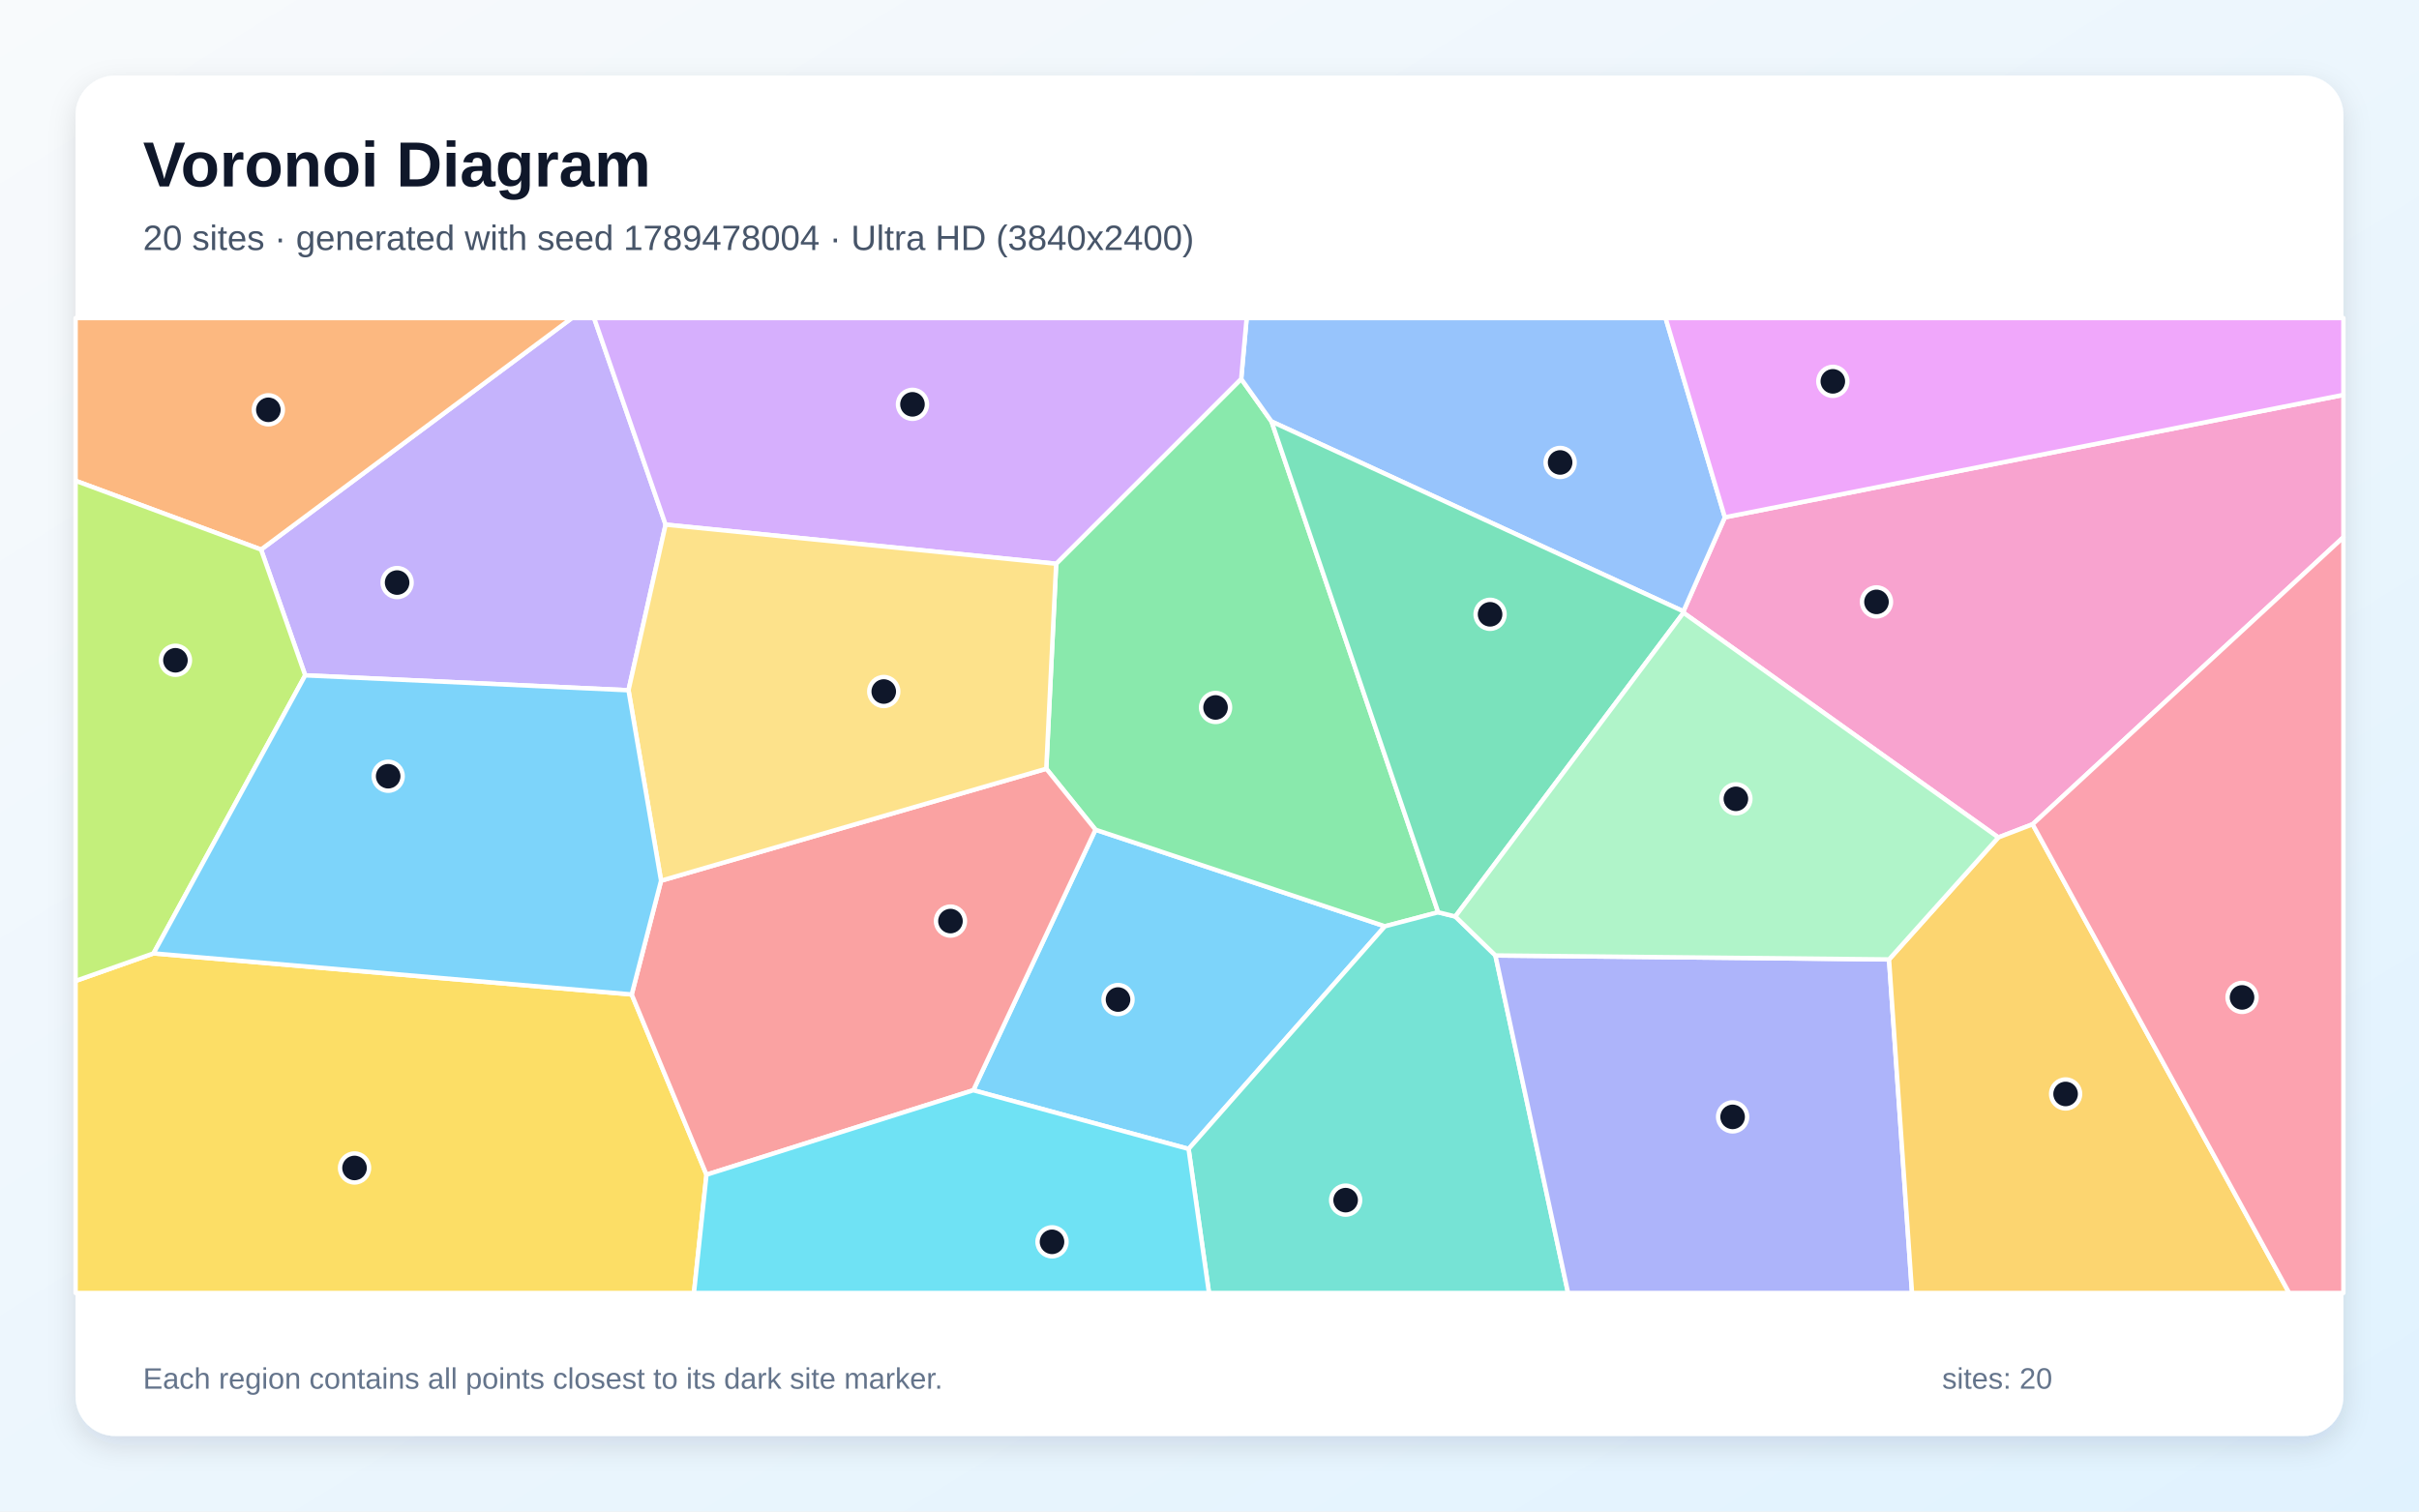
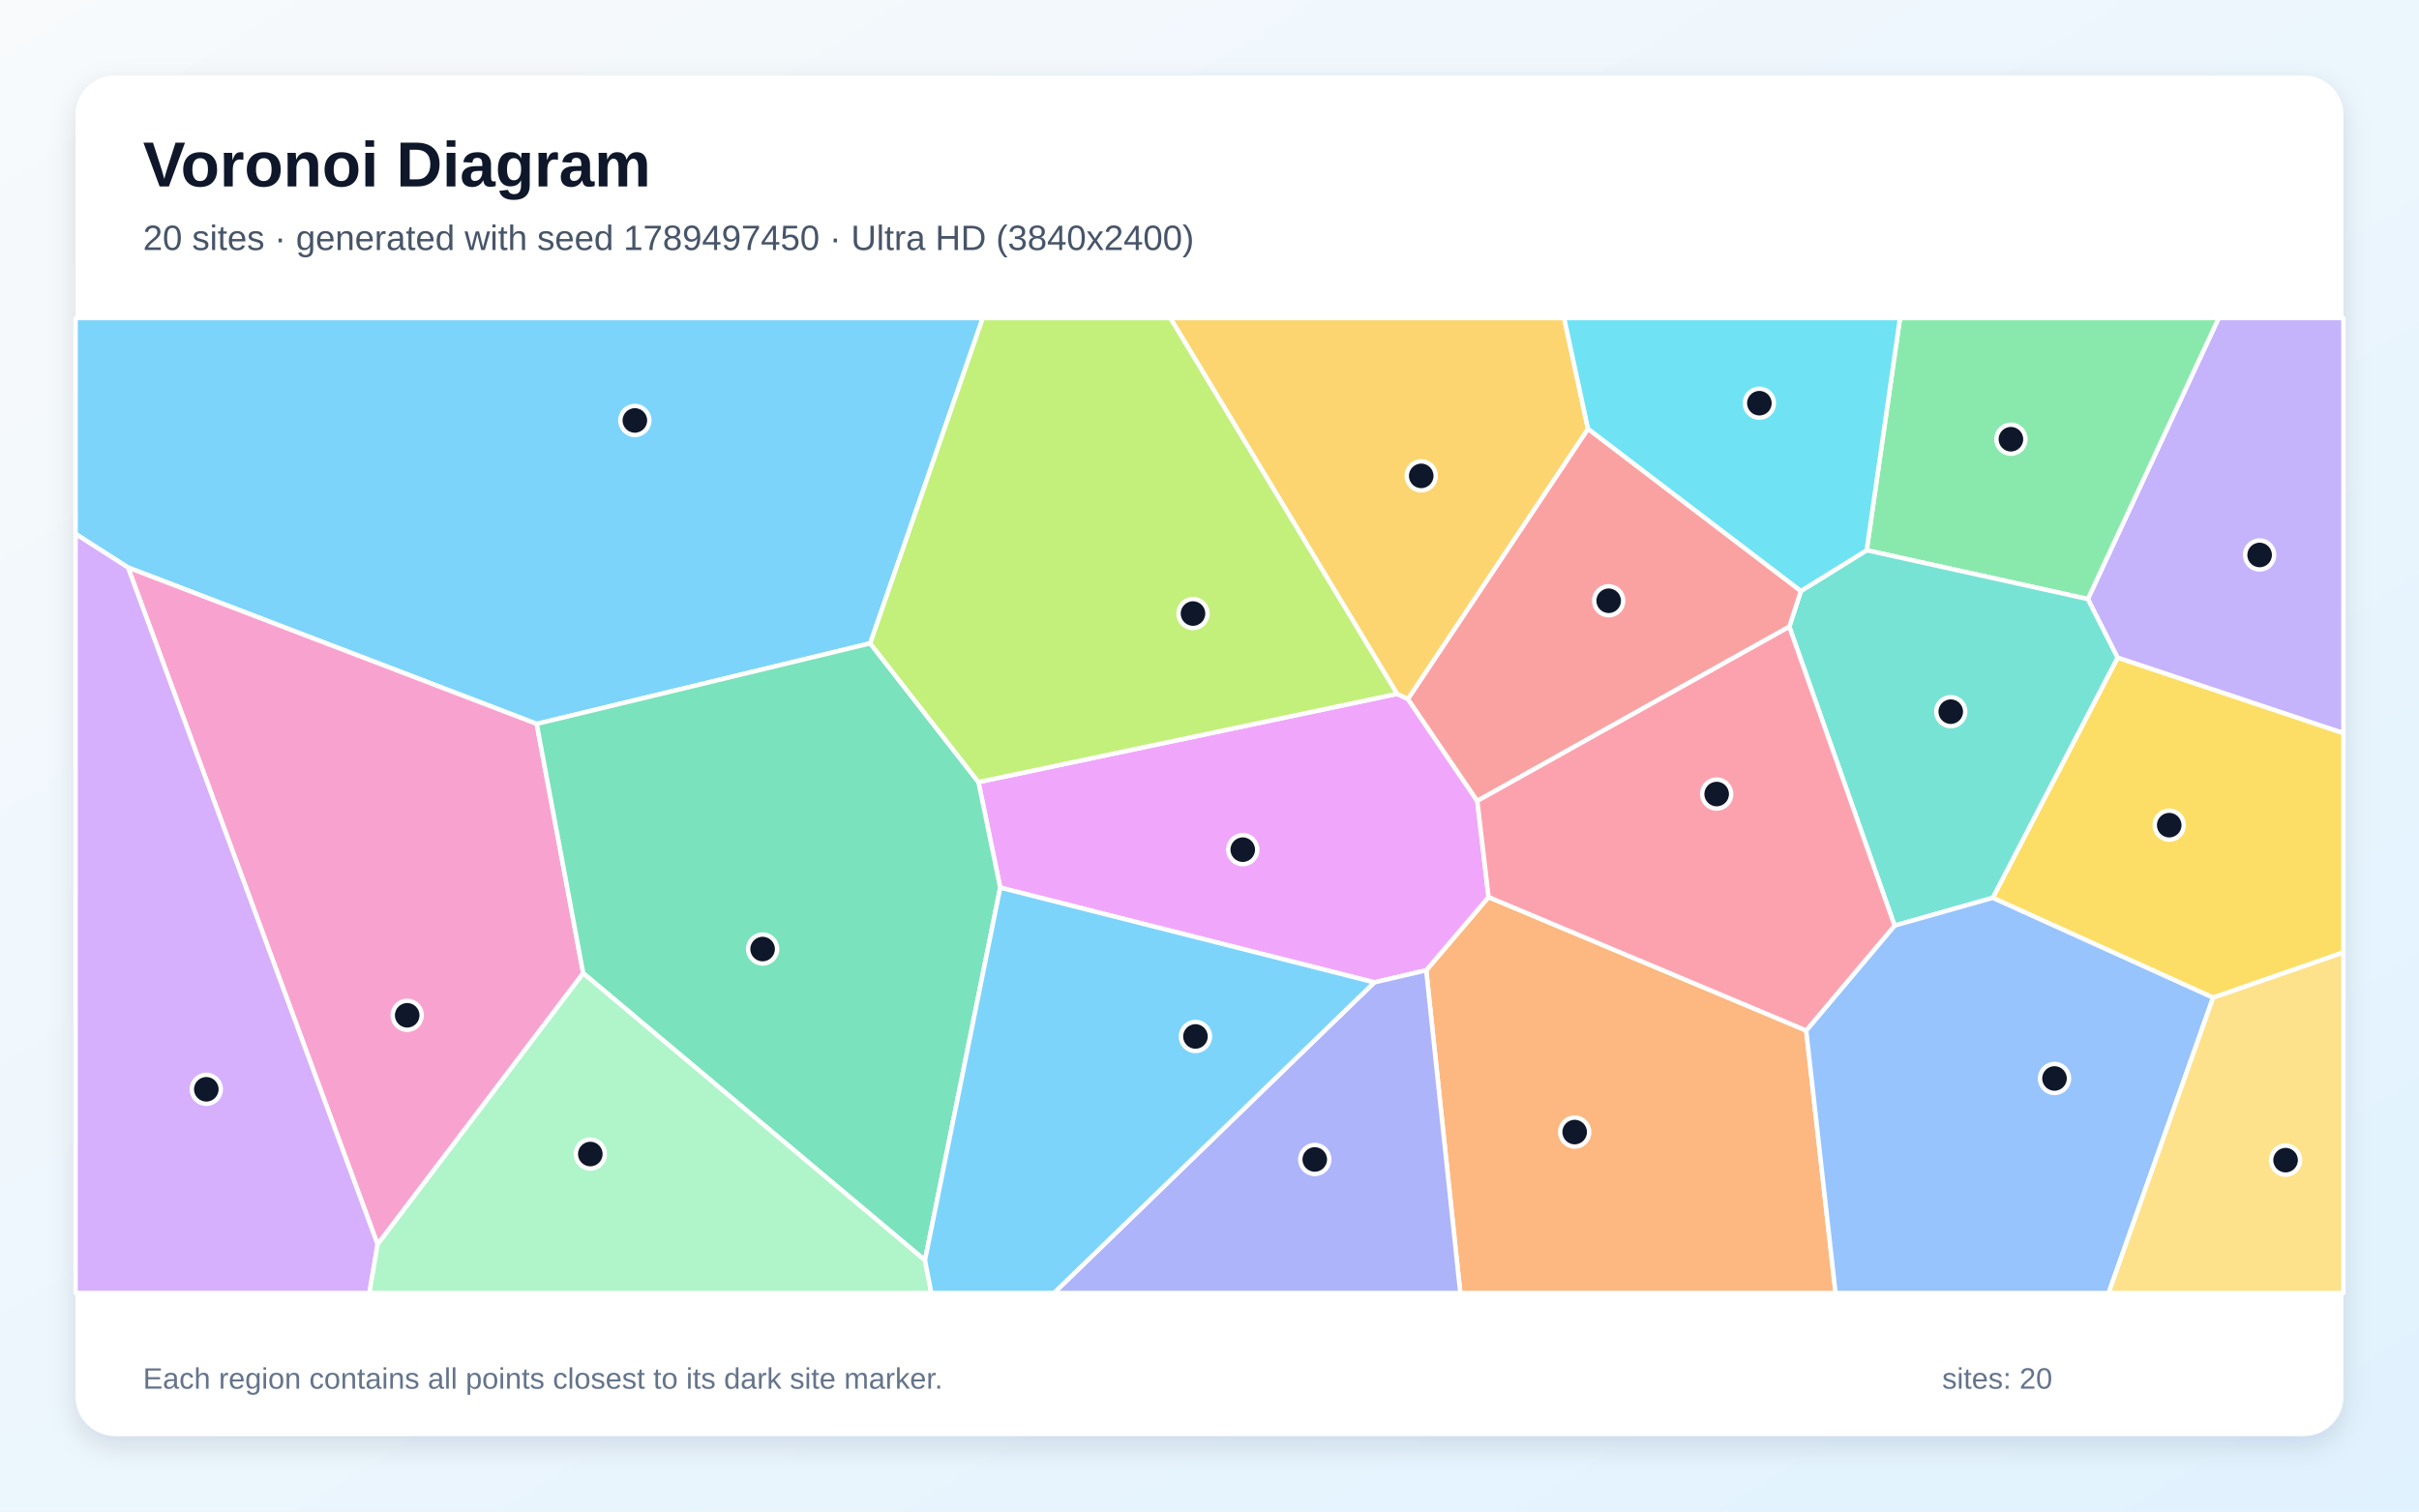
<svg xmlns="http://www.w3.org/2000/svg" width="3840" height="2400" viewBox="0 0 3840 2400" role="img" aria-labelledby="title description">
  <defs>
    <linearGradient id="background" x1="0" y1="0" x2="1" y2="1">
      <stop stop-color="#F8FAFC" />
      <stop offset="1" stop-color="#E0F2FE" />
    </linearGradient>
    <filter id="shadow" x="-5%" y="-5%" width="110%" height="110%">
      <feDropShadow dx="0" dy="15" stdDeviation="22" flood-color="#0F172A" flood-opacity=".12" />
    </filter>
  </defs>
  <rect width="3840" height="2400" fill="url(#background)" />
  <rect x="120" y="120" width="3600" height="2160" rx="63" fill="#FFFFFF" filter="url(#shadow)" />
  <g font-family="Arial, sans-serif">
    <text x="227" y="296" font-size="101" font-weight="700" fill="#0F172A">Voronoi Diagram</text>
-     <text x="227" y="397" font-size="56" fill="#475569">20 sites · generated with seed 1789478004 · Ultra HD (3840x2400)</text>
+     <text x="227" y="397" font-size="56" fill="#475569">20 sites · generated with seed 1789497450 · Ultra HD (3840x2400)</text>
  </g>
  <g stroke="#FFFFFF" stroke-width="7" stroke-linejoin="round">
-     <polygon points="1545.1,1731.1 1739.0,1317.4 2198.4,1470.8 1886.8,1824.3" fill="#38BDF8" fill-opacity="0.65" />
-     <polygon points="1056.6,833.0 997.7,1096.0 484.5,1072.3 414.4,872.6 907.8,505.0 943.1,505.0" fill="#A78BFA" fill-opacity="0.65" />
-     <polygon points="3226.6,1308.8 3172.2,1329.7 2672.4,972.9 2672.3,970.7 2738.1,821.4 3720.0,627.0 3720.0,853.0" fill="#F472B6" fill-opacity="0.65" />
-     <polygon points="414.4,872.6 120.0,763.4 120.0,505.0 907.8,505.0" fill="#FB923C" fill-opacity="0.65" />
-     <polygon points="120.0,1557.5 243.7,1513.8 1002.8,1579.0 1121.5,1865.2 1101.6,2053.0 120.0,2053.0" fill="#FACC15" fill-opacity="0.65" />
-     <polygon points="1676.6,895.1 1970.3,601.6 2018.5,669.3 2283.0,1448.5 2198.4,1470.8 1739.0,1317.4 1660.9,1220.6" fill="#4ADE80" fill-opacity="0.65" />
-     <polygon points="1886.8,1824.3 2198.4,1470.8 2283.0,1448.5 2310.2,1455.2 2373.9,1517.1 2489.2,2053.0 1919.2,2053.0" fill="#2DD4BF" fill-opacity="0.65" />
-     <polygon points="2738.1,821.4 2672.3,970.7 2018.5,669.3 1970.3,601.6 1979.0,505.0 2644.0,505.0" fill="#60A5FA" fill-opacity="0.65" />
-     <polygon points="2738.1,821.4 2644.0,505.0 3720.0,505.0 3720.0,627.0" fill="#E879F9" fill-opacity="0.65" />
-     <polygon points="2672.3,970.7 2672.4,972.9 2310.2,1455.2 2283.0,1448.5 2018.5,669.3" fill="#34D399" fill-opacity="0.65" />
-     <polygon points="1121.5,1865.2 1002.8,1579.0 1049.4,1398.4 1660.9,1220.6 1739.0,1317.4 1545.1,1731.1" fill="#F87171" fill-opacity="0.65" />
-     <polygon points="2373.9,1517.1 2998.7,1523.4 3035.2,2053.0 2489.2,2053.0" fill="#818CF8" fill-opacity="0.65" />
-     <polygon points="2998.7,1523.4 3172.2,1329.7 3226.6,1308.8 3633.9,2053.0 3035.2,2053.0" fill="#FBBF24" fill-opacity="0.65" />
-     <polygon points="243.7,1513.8 120.0,1557.5 120.0,763.4 414.4,872.6 484.5,1072.3" fill="#A3E635" fill-opacity="0.65" />
-     <polygon points="1970.3,601.6 1676.6,895.1 1056.6,833.0 943.1,505.0 1979.0,505.0" fill="#C084FC" fill-opacity="0.65" />
-     <polygon points="3226.6,1308.8 3720.0,853.0 3720.0,2053.0 3633.9,2053.0" fill="#FB7185" fill-opacity="0.65" />
-     <polygon points="1121.5,1865.2 1545.1,1731.1 1886.8,1824.3 1919.2,2053.0 1101.6,2053.0" fill="#22D3EE" fill-opacity="0.65" />
-     <polygon points="2998.7,1523.4 2373.9,1517.1 2310.2,1455.2 2672.4,972.9 3172.2,1329.7" fill="#86EFAC" fill-opacity="0.65" />
-     <polygon points="1049.4,1398.4 997.7,1096.0 1056.6,833.0 1676.6,895.1 1660.9,1220.6" fill="#FCD34D" fill-opacity="0.65" />
-     <polygon points="1049.4,1398.4 1002.8,1579.0 243.7,1513.8 484.5,1072.3 997.7,1096.0" fill="#38BDF8" fill-opacity="0.65" />
+     <polygon points="1381.4,1021.5 852.0,1149.4 203.2,901.1 120.0,847.8 120.0,505.0 1560.1,505.0" fill="#38BDF8" fill-opacity="0.65" />
+     <polygon points="3361.5,1044.3 3314.3,951.2 3522.0,505.0 3720.0,505.0 3720.0,1164.2" fill="#A78BFA" fill-opacity="0.65" />
+     <polygon points="599.4,1975.9 203.2,901.1 852.0,1149.4 925.8,1545.3" fill="#F472B6" fill-opacity="0.65" />
+     <polygon points="2264.0,1540.7 2363.0,1424.4 2867.2,1636.2 2913.8,2053.0 2318.1,2053.0" fill="#FB923C" fill-opacity="0.65" />
+     <polygon points="3513.1,1584.1 3163.3,1425.6 3361.5,1044.3 3720.0,1164.2 3720.0,1512.3" fill="#FACC15" fill-opacity="0.65" />
+     <polygon points="2963.2,873.7 3016.1,505.0 3522.0,505.0 3314.3,951.2" fill="#4ADE80" fill-opacity="0.65" />
+     <polygon points="3163.3,1425.6 3007.5,1469.7 2840.4,995.1 2858.8,938.4 2963.2,873.7 3314.3,951.2 3361.5,1044.3" fill="#2DD4BF" fill-opacity="0.65" />
+     <polygon points="2867.2,1636.2 3007.5,1469.7 3163.3,1425.6 3513.1,1584.1 3347.3,2053.0 2913.8,2053.0" fill="#60A5FA" fill-opacity="0.65" />
+     <polygon points="2181.7,1559.8 1587.8,1409.4 1553.2,1241.8 2217.8,1101.7 2234.9,1109.8 2345.1,1271.7 2363.0,1424.4 2264.0,1540.7" fill="#E879F9" fill-opacity="0.65" />
+     <polygon points="1468.3,2001.1 925.8,1545.3 852.0,1149.4 1381.4,1021.5 1553.2,1241.8 1587.8,1409.4" fill="#34D399" fill-opacity="0.65" />
+     <polygon points="2858.8,938.4 2840.4,995.1 2345.1,1271.7 2234.9,1109.8 2520.8,680.8" fill="#F87171" fill-opacity="0.65" />
+     <polygon points="2181.7,1559.8 2264.0,1540.7 2318.1,2053.0 1673.1,2053.0" fill="#818CF8" fill-opacity="0.65" />
+     <polygon points="2520.8,680.8 2234.9,1109.8 2217.8,1101.7 1857.8,505.0 2483.0,505.0" fill="#FBBF24" fill-opacity="0.65" />
+     <polygon points="2217.8,1101.7 1553.2,1241.8 1381.4,1021.5 1560.1,505.0 1857.8,505.0" fill="#A3E635" fill-opacity="0.65" />
+     <polygon points="120.0,847.8 203.2,901.1 599.4,1975.9 586.4,2053.0 120.0,2053.0" fill="#C084FC" fill-opacity="0.65" />
+     <polygon points="2840.4,995.1 3007.5,1469.7 2867.2,1636.2 2363.0,1424.4 2345.1,1271.7" fill="#FB7185" fill-opacity="0.65" />
+     <polygon points="2963.2,873.7 2858.8,938.4 2520.8,680.8 2483.0,505.0 3016.1,505.0" fill="#22D3EE" fill-opacity="0.65" />
+     <polygon points="599.4,1975.9 925.8,1545.3 1468.3,2001.1 1478.4,2053.0 586.4,2053.0" fill="#86EFAC" fill-opacity="0.65" />
+     <polygon points="3513.1,1584.1 3720.0,1512.3 3720.0,2053.0 3347.3,2053.0" fill="#FCD34D" fill-opacity="0.65" />
+     <polygon points="1468.3,2001.1 1587.8,1409.4 2181.7,1559.8 1673.1,2053.0 1478.4,2053.0" fill="#38BDF8" fill-opacity="0.65" />
  </g>
  <g>
-     <circle cx="1774.8" cy="1587.1" r="23" fill="#0F172A" stroke="#FFFFFF" stroke-width="7" />
-     <circle cx="630.4" cy="925.0" r="23" fill="#0F172A" stroke="#FFFFFF" stroke-width="7" />
-     <circle cx="2978.8" cy="955.7" r="23" fill="#0F172A" stroke="#FFFFFF" stroke-width="7" />
-     <circle cx="426.0" cy="650.7" r="23" fill="#0F172A" stroke="#FFFFFF" stroke-width="7" />
-     <circle cx="562.8" cy="1854.5" r="23" fill="#0F172A" stroke="#FFFFFF" stroke-width="7" />
-     <circle cx="1929.6" cy="1123.3" r="23" fill="#0F172A" stroke="#FFFFFF" stroke-width="7" />
-     <circle cx="2136.1" cy="1905.6" r="23" fill="#0F172A" stroke="#FFFFFF" stroke-width="7" />
-     <circle cx="2476.6" cy="734.3" r="23" fill="#0F172A" stroke="#FFFFFF" stroke-width="7" />
-     <circle cx="2909.5" cy="605.5" r="23" fill="#0F172A" stroke="#FFFFFF" stroke-width="7" />
-     <circle cx="2365.4" cy="975.4" r="23" fill="#0F172A" stroke="#FFFFFF" stroke-width="7" />
-     <circle cx="1508.8" cy="1462.5" r="23" fill="#0F172A" stroke="#FFFFFF" stroke-width="7" />
-     <circle cx="2750.4" cy="1773.4" r="23" fill="#0F172A" stroke="#FFFFFF" stroke-width="7" />
-     <circle cx="3279.0" cy="1737.0" r="23" fill="#0F172A" stroke="#FFFFFF" stroke-width="7" />
-     <circle cx="278.5" cy="1048.4" r="23" fill="#0F172A" stroke="#FFFFFF" stroke-width="7" />
-     <circle cx="1448.5" cy="642.0" r="23" fill="#0F172A" stroke="#FFFFFF" stroke-width="7" />
-     <circle cx="3559.1" cy="1583.7" r="23" fill="#0F172A" stroke="#FFFFFF" stroke-width="7" />
-     <circle cx="1670.0" cy="1971.8" r="23" fill="#0F172A" stroke="#FFFFFF" stroke-width="7" />
-     <circle cx="2755.6" cy="1268.4" r="23" fill="#0F172A" stroke="#FFFFFF" stroke-width="7" />
-     <circle cx="1402.9" cy="1098.0" r="23" fill="#0F172A" stroke="#FFFFFF" stroke-width="7" />
-     <circle cx="616.2" cy="1232.5" r="23" fill="#0F172A" stroke="#FFFFFF" stroke-width="7" />
+     <circle cx="1007.8" cy="667.6" r="23" fill="#0F172A" stroke="#FFFFFF" stroke-width="7" />
+     <circle cx="3587.0" cy="881.2" r="23" fill="#0F172A" stroke="#FFFFFF" stroke-width="7" />
+     <circle cx="646.4" cy="1612.1" r="23" fill="#0F172A" stroke="#FFFFFF" stroke-width="7" />
+     <circle cx="2499.7" cy="1797.5" r="23" fill="#0F172A" stroke="#FFFFFF" stroke-width="7" />
+     <circle cx="3443.5" cy="1310.2" r="23" fill="#0F172A" stroke="#FFFFFF" stroke-width="7" />
+     <circle cx="3192.2" cy="697.4" r="23" fill="#0F172A" stroke="#FFFFFF" stroke-width="7" />
+     <circle cx="3096.7" cy="1130.0" r="23" fill="#0F172A" stroke="#FFFFFF" stroke-width="7" />
+     <circle cx="3261.4" cy="1712.4" r="23" fill="#0F172A" stroke="#FFFFFF" stroke-width="7" />
+     <circle cx="1972.8" cy="1349.1" r="23" fill="#0F172A" stroke="#FFFFFF" stroke-width="7" />
+     <circle cx="1210.6" cy="1506.9" r="23" fill="#0F172A" stroke="#FFFFFF" stroke-width="7" />
+     <circle cx="2553.7" cy="953.9" r="23" fill="#0F172A" stroke="#FFFFFF" stroke-width="7" />
+     <circle cx="2087.1" cy="1841.0" r="23" fill="#0F172A" stroke="#FFFFFF" stroke-width="7" />
+     <circle cx="2256.1" cy="755.6" r="23" fill="#0F172A" stroke="#FFFFFF" stroke-width="7" />
+     <circle cx="1893.8" cy="974.2" r="23" fill="#0F172A" stroke="#FFFFFF" stroke-width="7" />
+     <circle cx="327.5" cy="1729.6" r="23" fill="#0F172A" stroke="#FFFFFF" stroke-width="7" />
+     <circle cx="2725.1" cy="1260.8" r="23" fill="#0F172A" stroke="#FFFFFF" stroke-width="7" />
+     <circle cx="2792.9" cy="640.2" r="23" fill="#0F172A" stroke="#FFFFFF" stroke-width="7" />
+     <circle cx="937.1" cy="1832.4" r="23" fill="#0F172A" stroke="#FFFFFF" stroke-width="7" />
+     <circle cx="3628.2" cy="1842.1" r="23" fill="#0F172A" stroke="#FFFFFF" stroke-width="7" />
+     <circle cx="1897.7" cy="1645.7" r="23" fill="#0F172A" stroke="#FFFFFF" stroke-width="7" />
  </g>
  <g font-family="Arial, sans-serif" font-size="47" fill="#64748B">
    <text x="227" y="2205">Each region contains all points closest to its dark site marker.</text>
    <text x="3083" y="2205">sites: 20</text>
  </g>
</svg>
